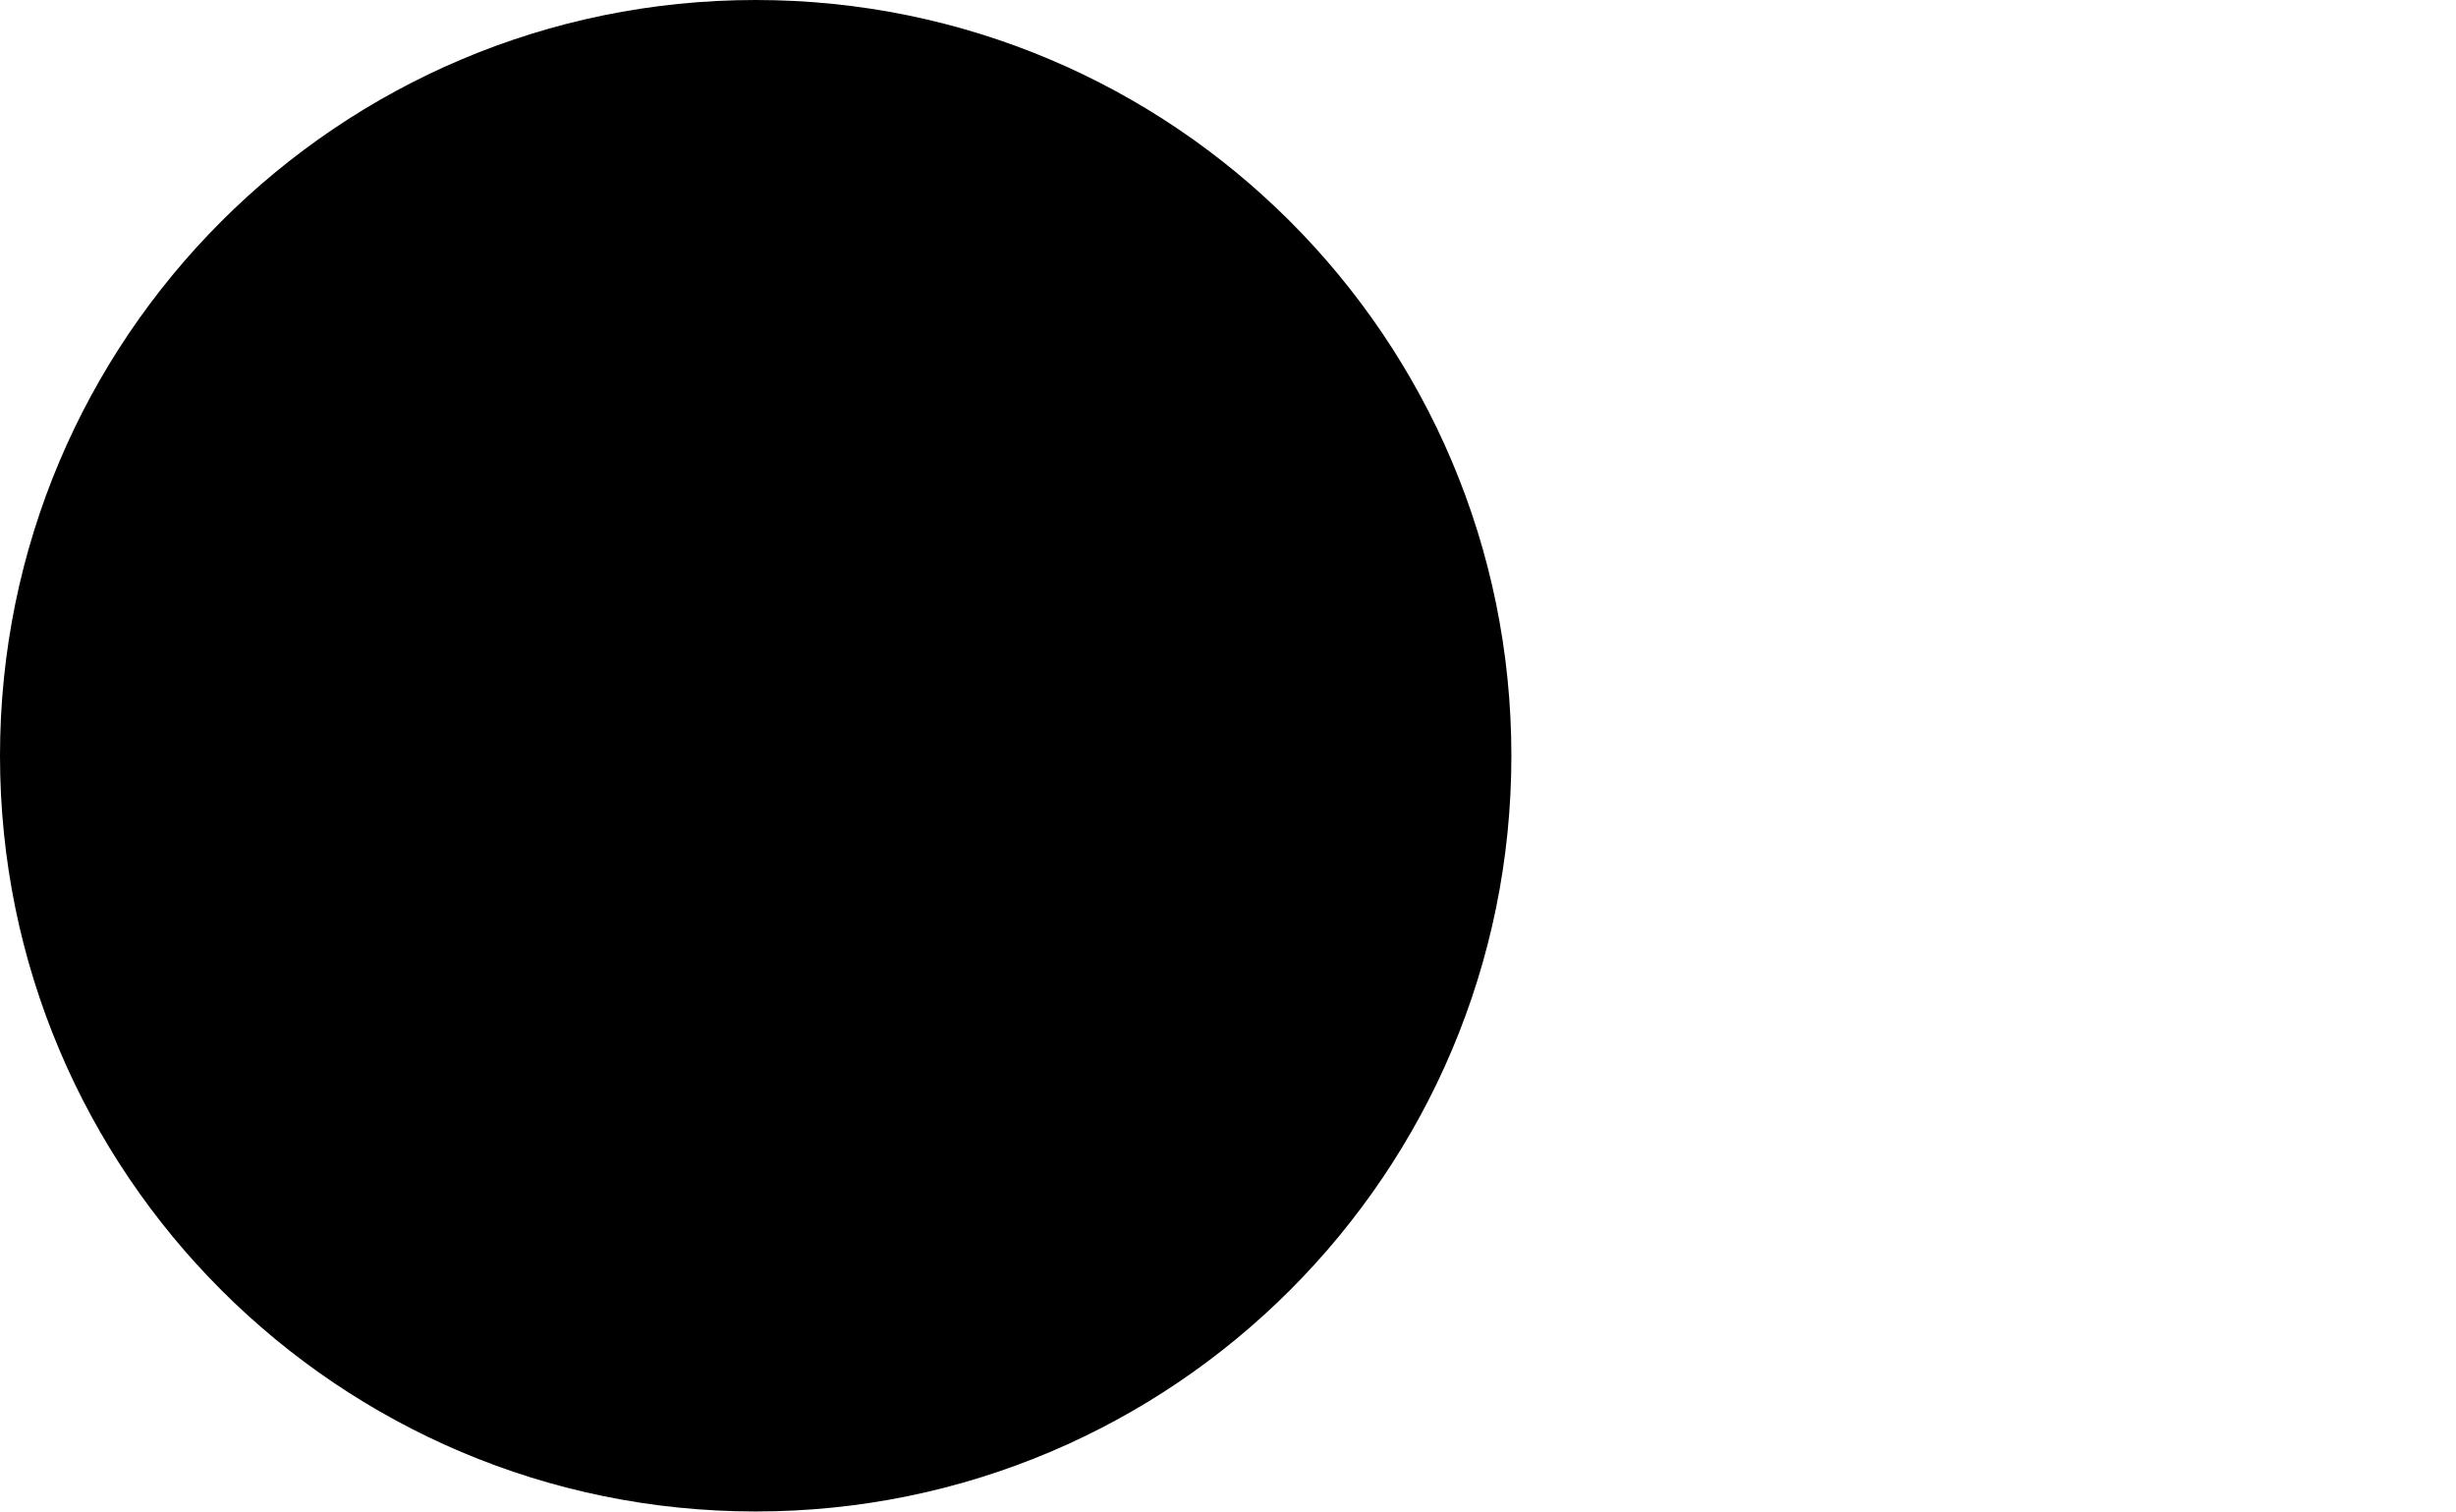
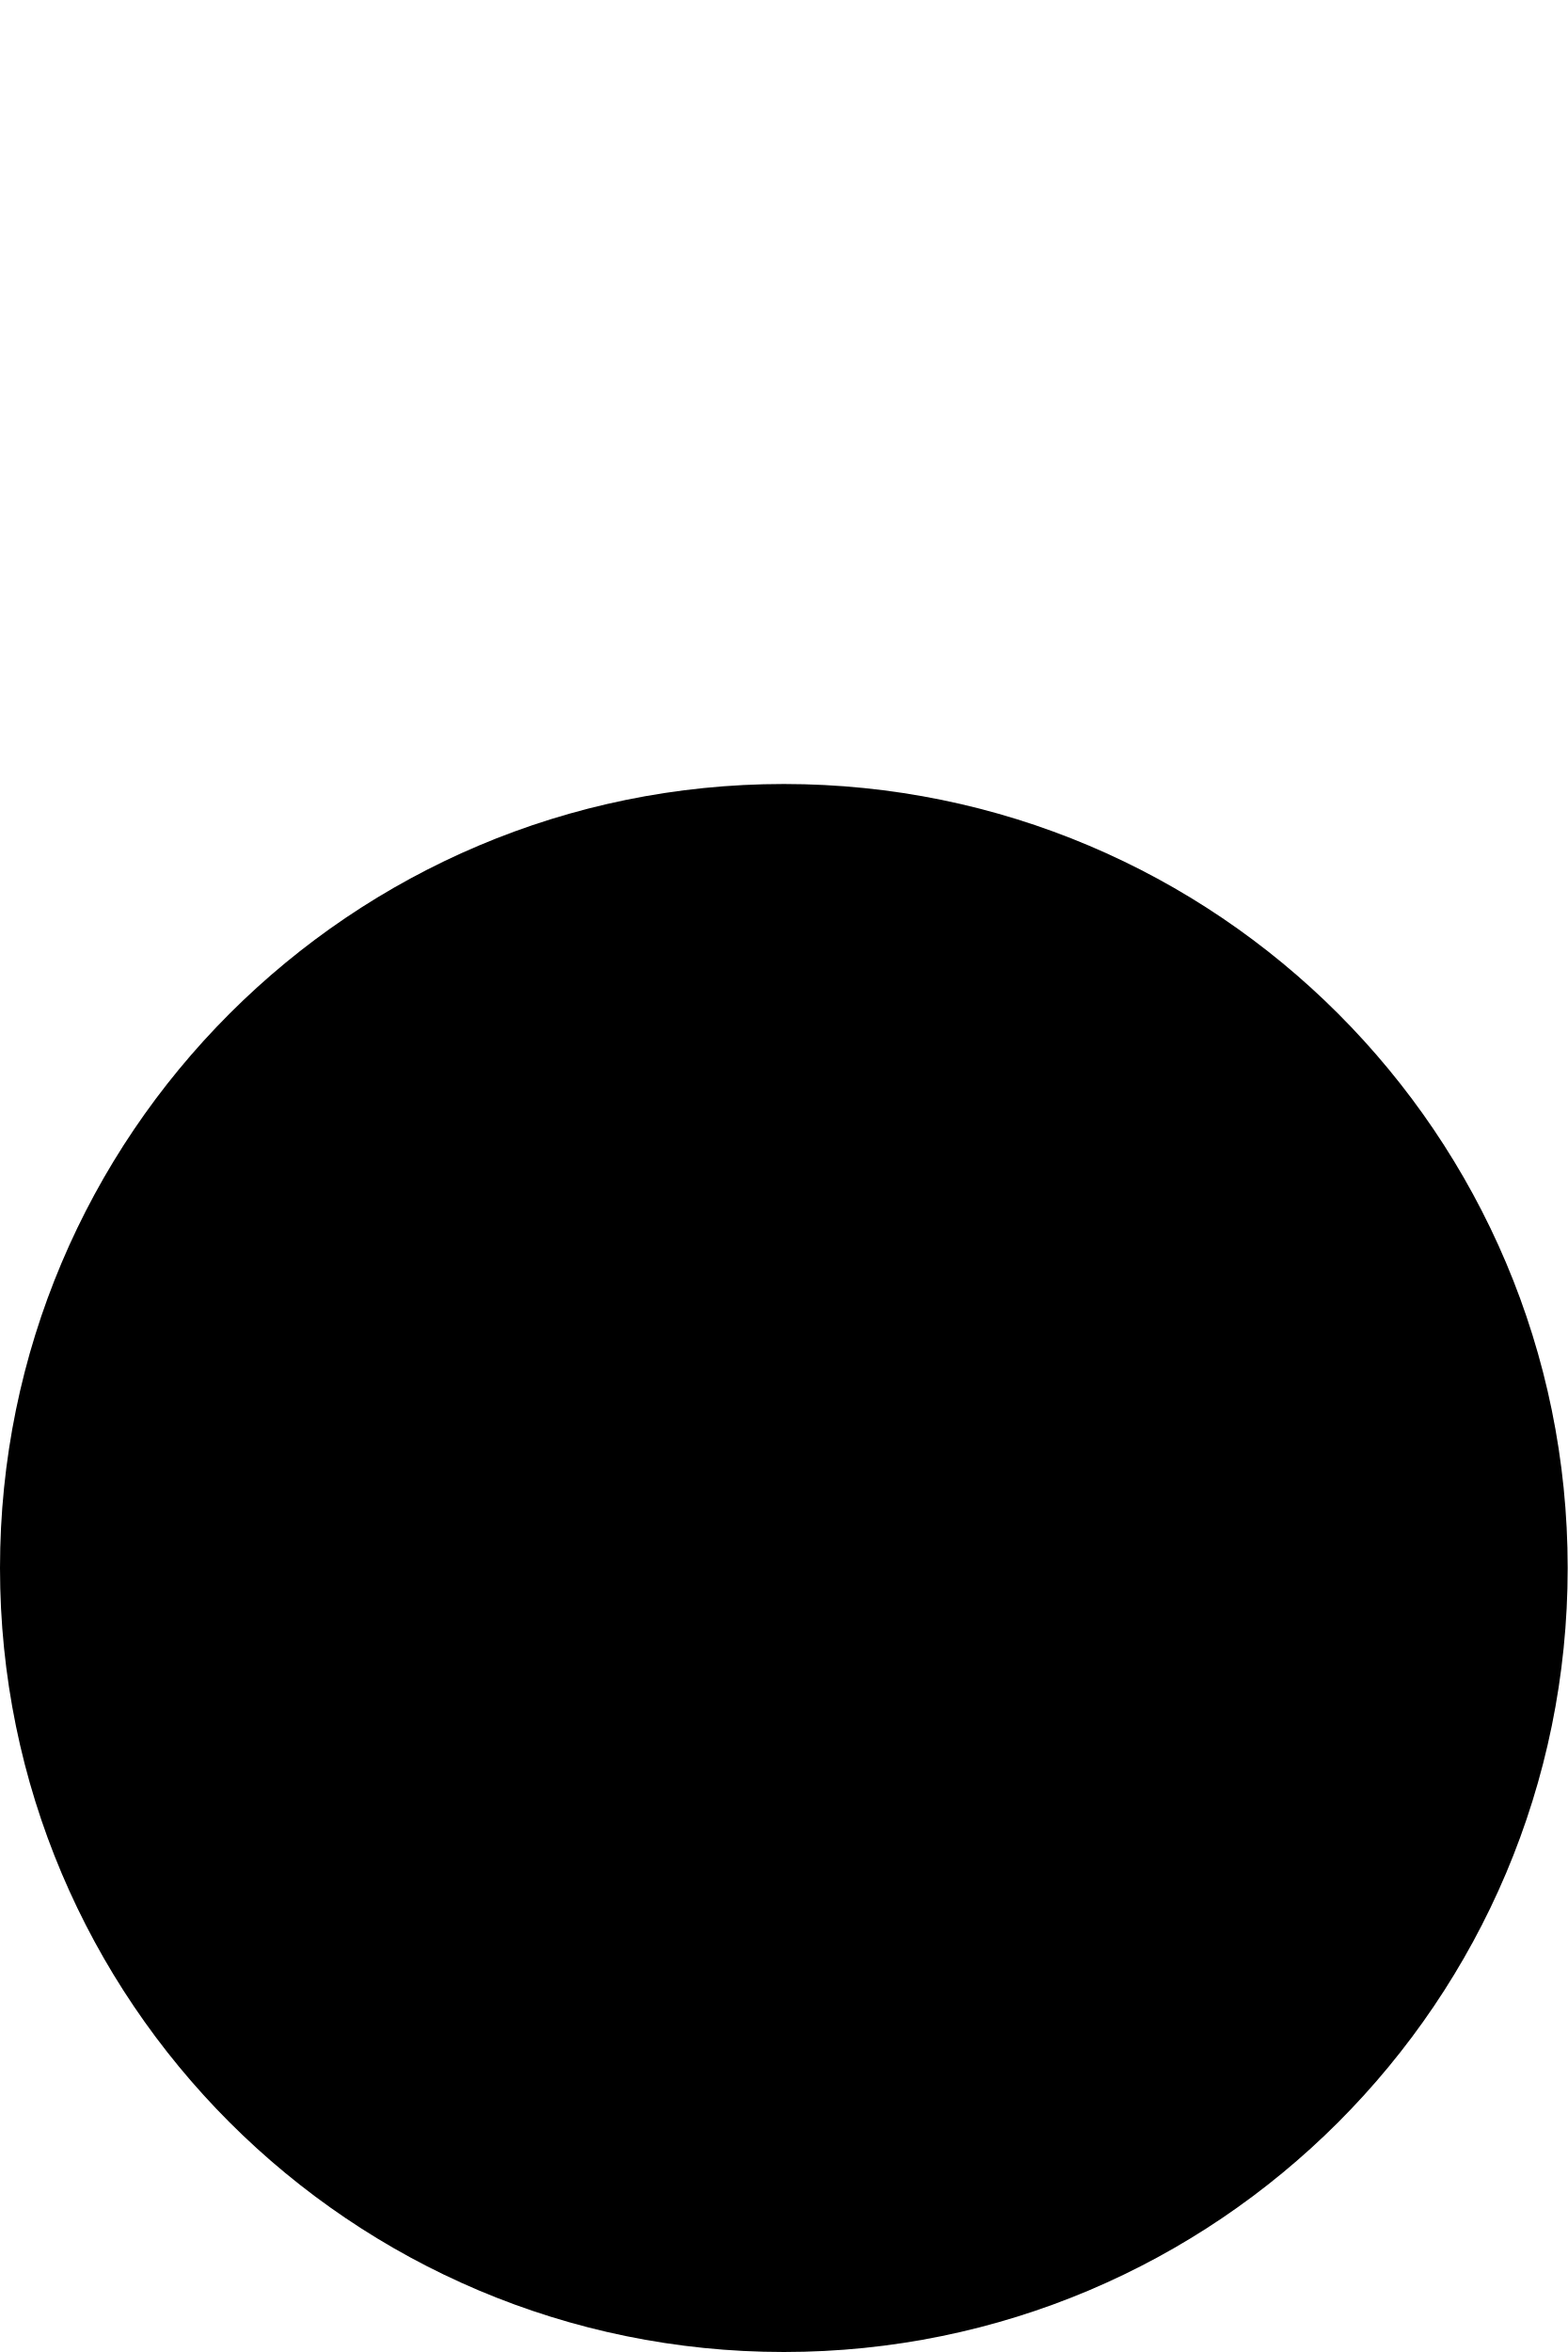
- <svg xmlns="http://www.w3.org/2000/svg" version="1.0" width="13" height="8">
-   <circle id="TWO_WINDINGS_TRANSFORMER-WINDING1" cx="4" cy="4" r="4" />
+ <svg xmlns="http://www.w3.org/2000/svg" version="1.0" width="10" height="15">
+   <circle id="TWO_WINDINGS_TRANSFORMER-WINDING1" cx="5" cy="10" r="5" />
</svg>
